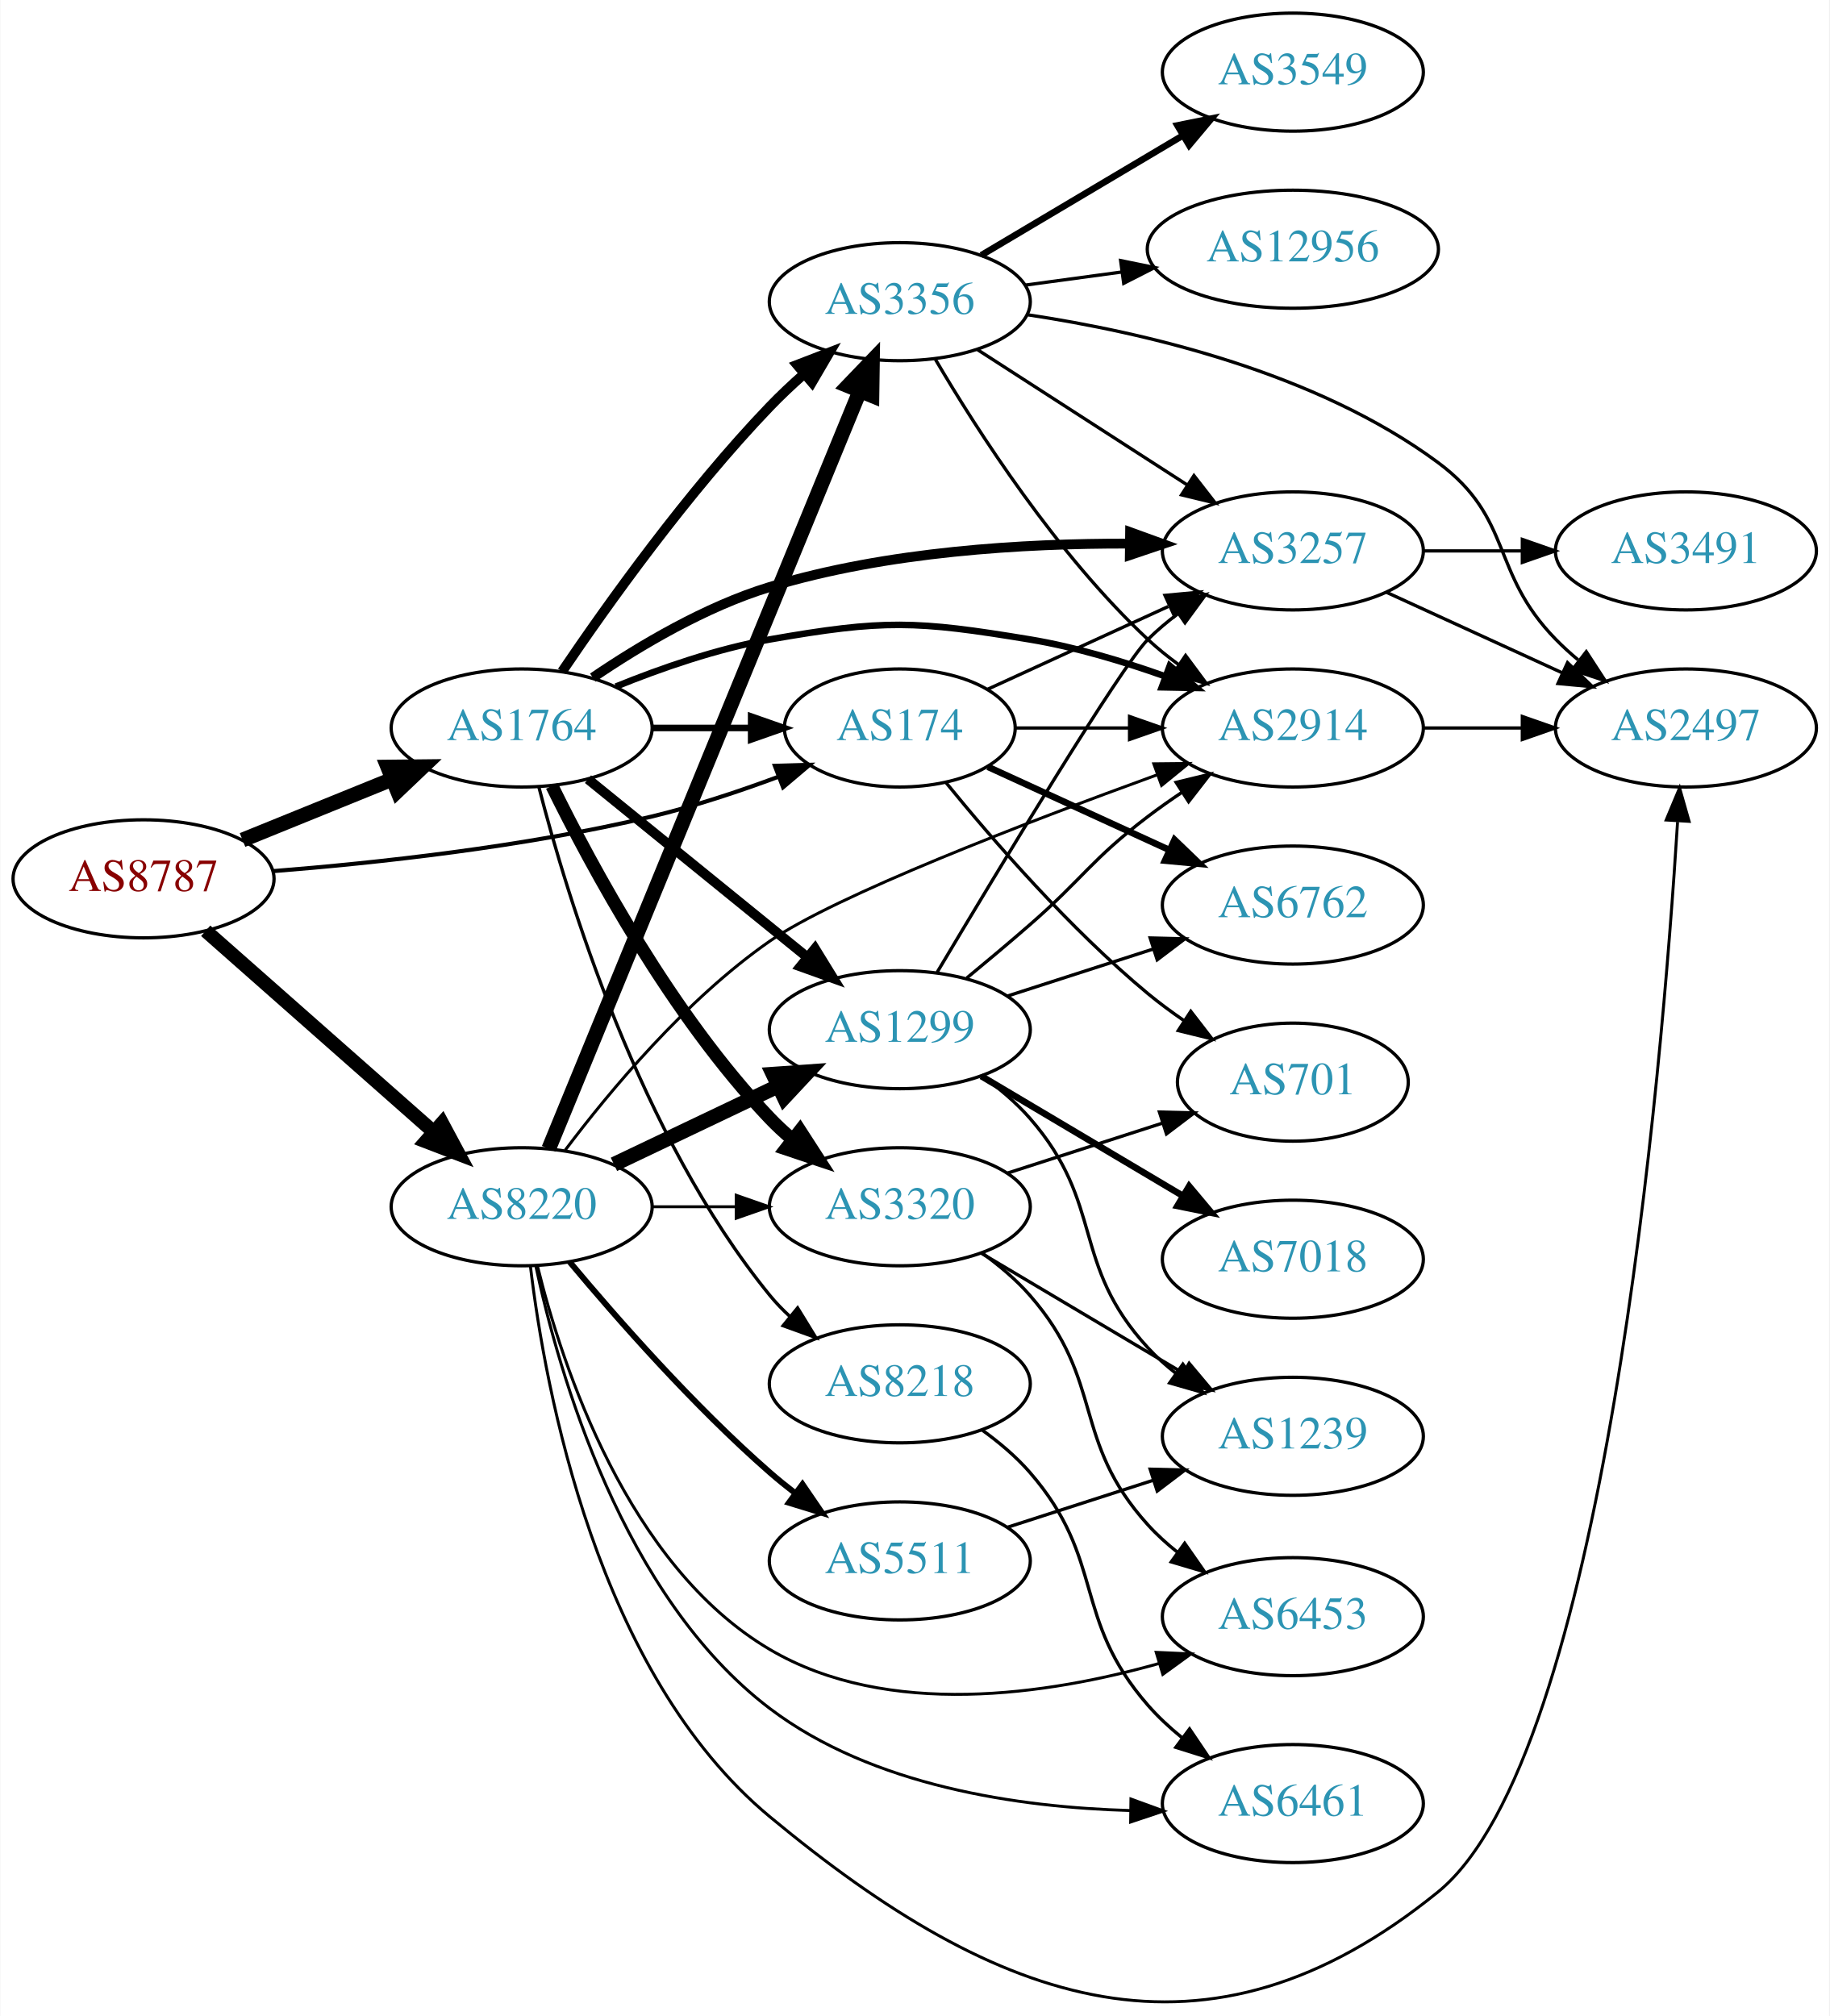
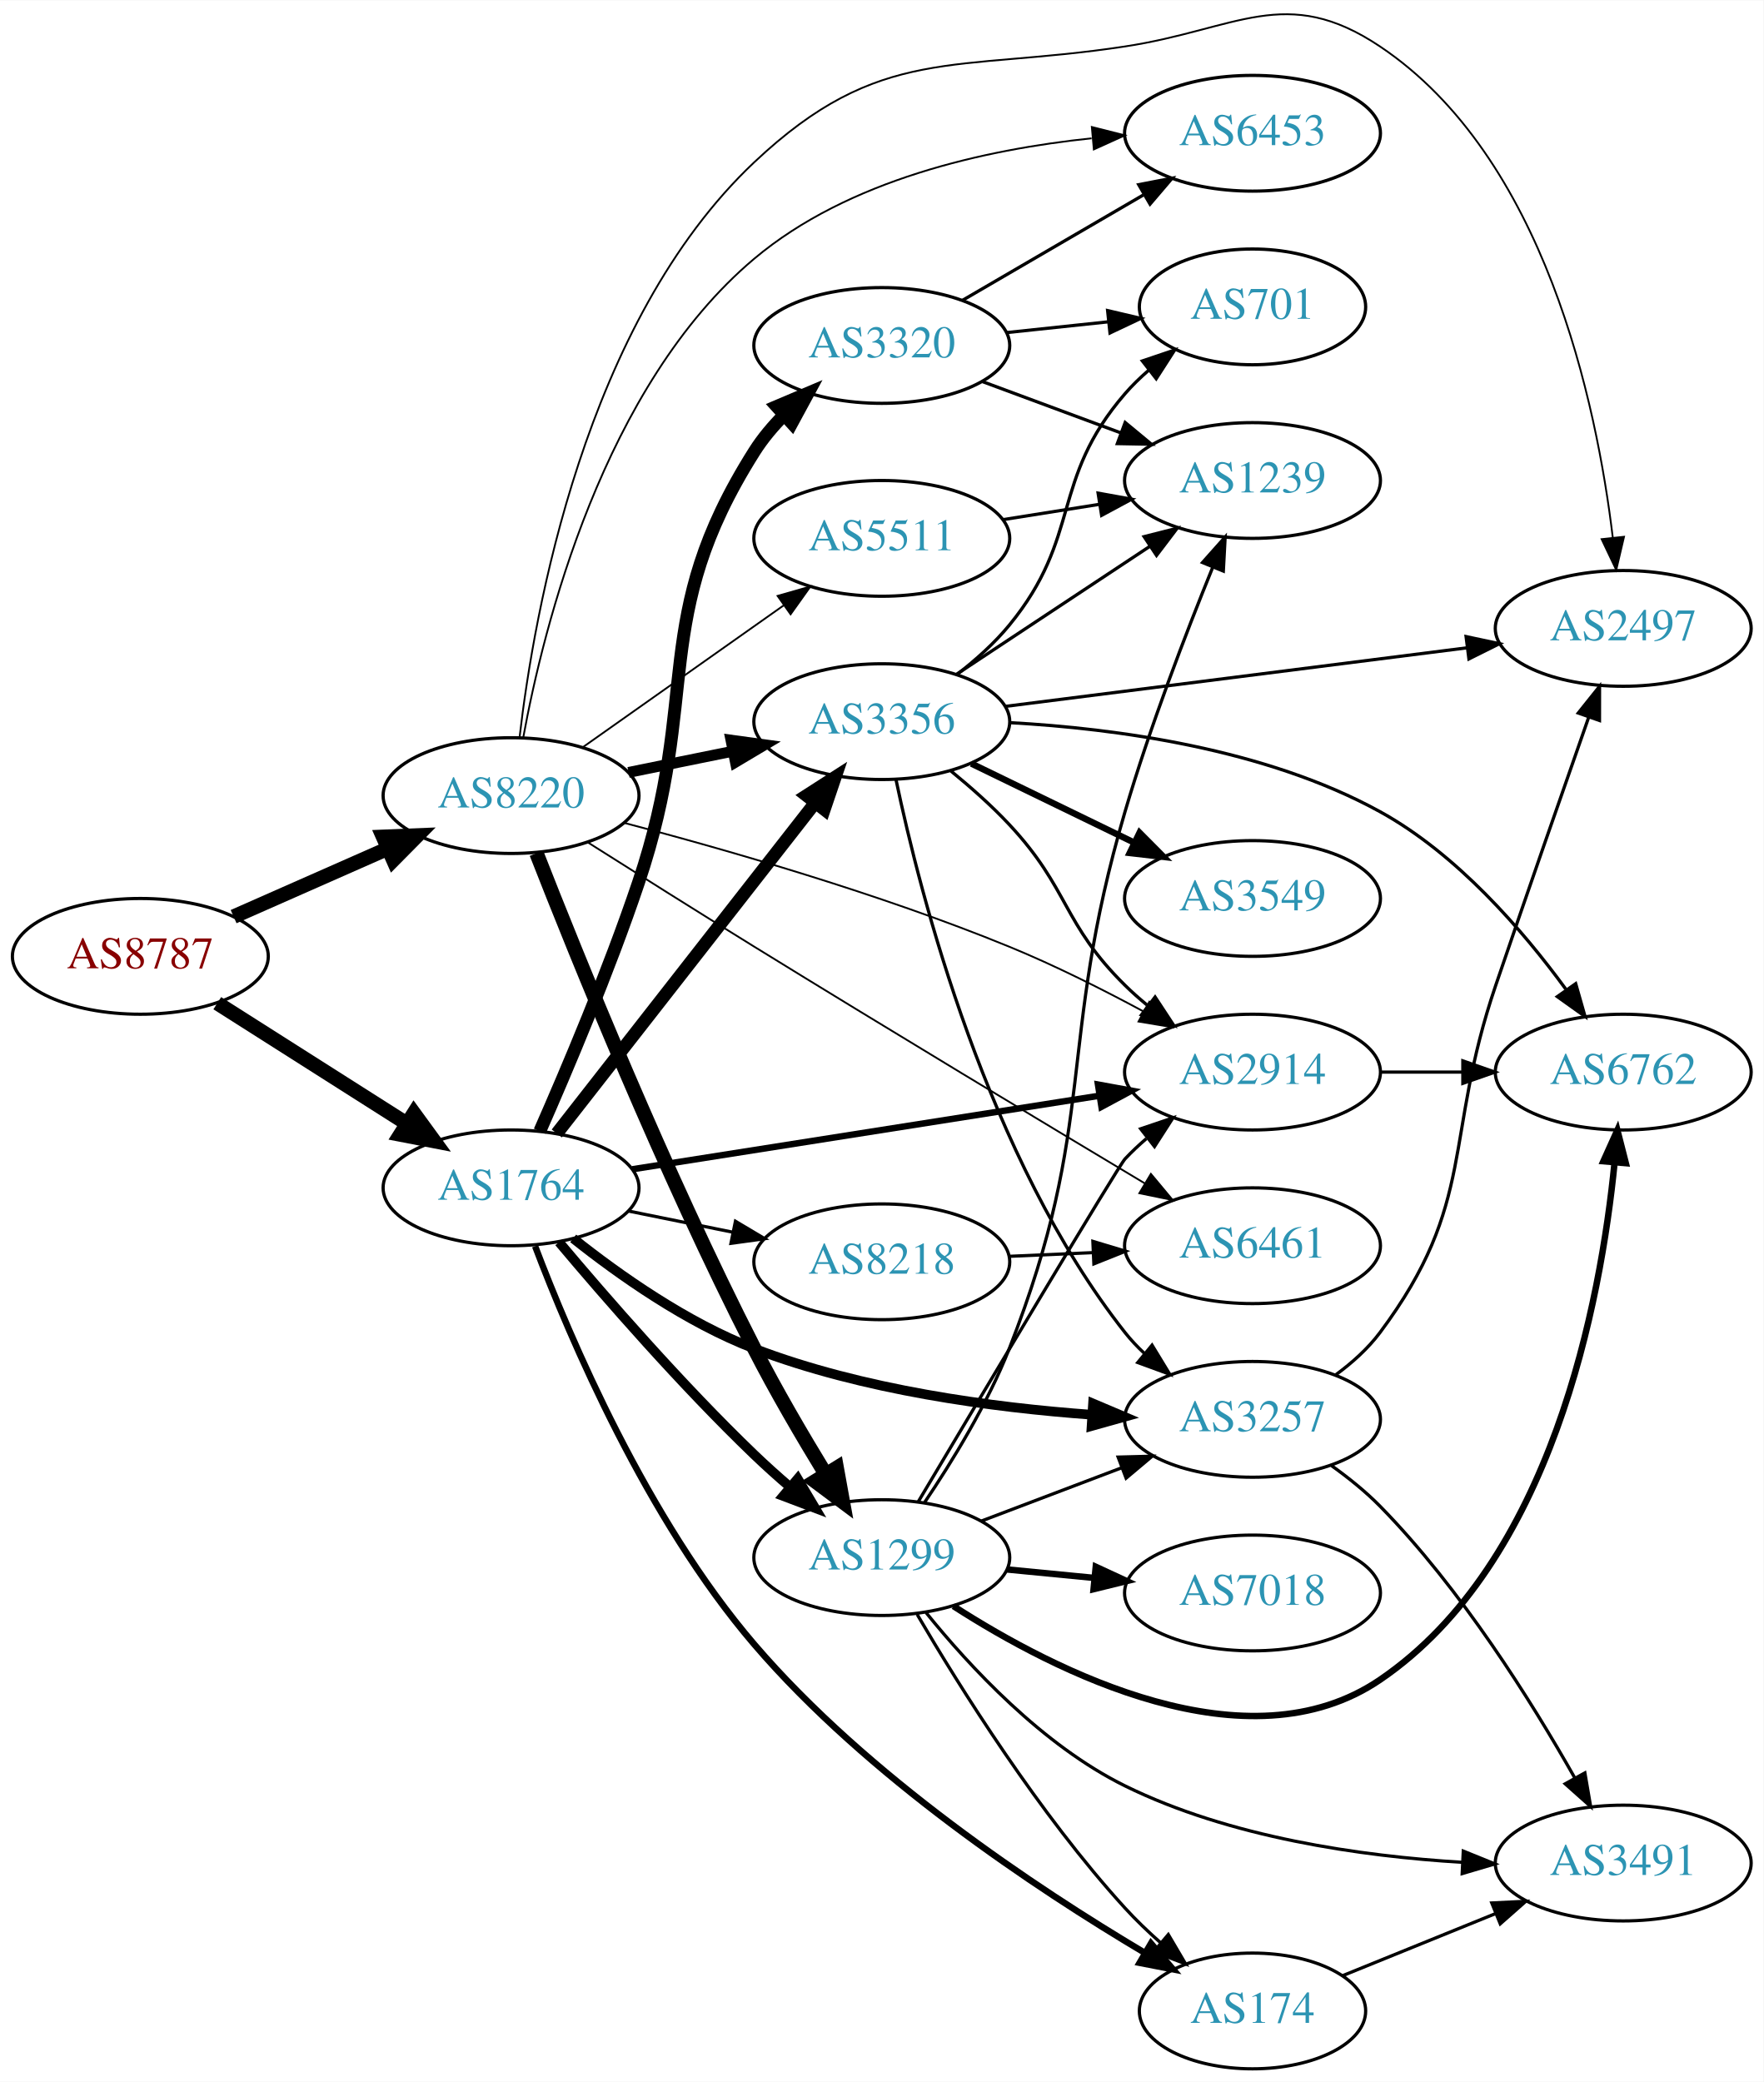
- <svg xmlns="http://www.w3.org/2000/svg" xmlns:xlink="http://www.w3.org/1999/xlink" width="558pt" height="615pt" viewBox="0.00 0.00 557.56 614.78">
-   <g id="graph0" class="graph" transform="scale(1 1) rotate(0) translate(4 610.777)">
-     <polygon fill="white" stroke="none" points="-4,4 -4,-610.777 553.564,-610.777 553.564,4 -4,4" />
+ <svg xmlns="http://www.w3.org/2000/svg" xmlns:xlink="http://www.w3.org/1999/xlink" width="548pt" height="647pt" viewBox="0.00 0.00 548.46 647.35">
+   <g id="graph0" class="graph" transform="scale(1 1) rotate(0) translate(4 643.35)">
+     <polygon fill="white" stroke="none" points="-4,4 -4,-643.35 544.465,-643.35 544.465,4 -4,4" />
    <g id="node1" class="node">
      <g id="a_node1">
        <a xlink:href="/asn/8787" xlink:title="AS8787 ~ Amaris Technologies GmbH [AT]">
-           <ellipse fill="#ffffff" stroke="black" cx="39.647" cy="-342.777" rx="39.794" ry="18" />
-           <text text-anchor="middle" x="39.647" y="-339.077" font-family="Times,serif" font-size="14.00" fill="#880000">AS8787</text>
+           <ellipse fill="#ffffff" stroke="black" cx="39.647" cy="-346" rx="39.794" ry="18" />
+           <text text-anchor="middle" x="39.647" y="-342.3" font-family="Times,serif" font-size="14.00" fill="#880000">AS8787</text>
        </a>
      </g>
    </g>
    <g id="node2" class="node">
      <g id="a_node2">
-         <a xlink:href="/asn/174" xlink:title="AS174 ~ Cogent Communications [US]">
-           <ellipse fill="#ffffff" stroke="black" cx="270.232" cy="-388.777" rx="35.194" ry="18" />
-           <text text-anchor="middle" x="270.232" y="-385.077" font-family="Times,serif" font-size="14.00" fill="#2c94b3">AS174</text>
+         <a xlink:href="/asn/1764" xlink:title="AS1764 ~ NEXTLAYER-AS [AT]">
+           <ellipse fill="#ffffff" stroke="black" cx="154.939" cy="-274" rx="39.794" ry="18" />
+           <text text-anchor="middle" x="154.939" y="-270.3" font-family="Times,serif" font-size="14.00" fill="#2c94b3">AS1764</text>
        </a>
      </g>
    </g>
    <g id="edge1" class="edge">
-       <path fill="none" stroke="black" stroke-width="1.25" d="M79.028,-345.115C110.432,-347.599 155.827,-352.5 194.586,-361.777 207.488,-364.865 221.242,-369.448 233.383,-373.966" />
-       <polygon fill="black" stroke="black" stroke-width="1.25" points="232.136,-377.237 242.727,-377.545 234.64,-370.7 232.136,-377.237" />
+       <path fill="none" stroke="black" stroke-width="4.5" d="M63.573,-331.43C80.541,-320.646 103.857,-305.828 122.555,-293.946" />
+       <polygon fill="black" stroke="black" stroke-width="4.5" points="124.719,-297.236 131.047,-288.549 120.495,-290.589 124.719,-297.236" />
    </g>
    <g id="node3" class="node">
      <g id="a_node3">
-         <a xlink:href="/asn/1764" xlink:title="AS1764 ~ NEXTLAYER-AS [AT]">
-           <ellipse fill="#ffffff" stroke="black" cx="154.939" cy="-388.777" rx="39.794" ry="18" />
-           <text text-anchor="middle" x="154.939" y="-385.077" font-family="Times,serif" font-size="14.00" fill="#2c94b3">AS1764</text>
+         <a xlink:href="/asn/8220" xlink:title="AS8220 ~ COLT [GB]">
+           <ellipse fill="#ffffff" stroke="black" cx="154.939" cy="-396" rx="39.794" ry="18" />
+           <text text-anchor="middle" x="154.939" y="-392.3" font-family="Times,serif" font-size="14.00" fill="#2c94b3">AS8220</text>
        </a>
      </g>
    </g>
    <g id="edge2" class="edge">
-       <path fill="none" stroke="black" stroke-width="4.5" d="M69.822,-354.623C83.698,-360.257 100.475,-367.069 115.384,-373.122" />
-       <polygon fill="black" stroke="black" stroke-width="4.5" points="114.116,-376.857 124.863,-376.971 117.078,-369.56 114.116,-376.857" />
+       <path fill="none" stroke="black" stroke-width="4.5" d="M68.651,-358.36C83.086,-364.73 100.887,-372.586 116.486,-379.47" />
+       <polygon fill="black" stroke="black" stroke-width="4.5" points="115.125,-383.174 125.864,-383.609 118.305,-375.969 115.125,-383.174" />
    </g>
    <g id="node4" class="node">
      <g id="a_node4">
-         <a xlink:href="/asn/8220" xlink:title="AS8220 ~ COLT [GB]">
-           <ellipse fill="#ffffff" stroke="black" cx="154.939" cy="-242.777" rx="39.794" ry="18" />
-           <text text-anchor="middle" x="154.939" y="-239.077" font-family="Times,serif" font-size="14.00" fill="#2c94b3">AS8220</text>
+         <a xlink:href="/asn/3320" xlink:title="AS3320 ~ DTAG [DE]">
+           <ellipse fill="#ffffff" stroke="black" cx="270.232" cy="-536" rx="39.794" ry="18" />
+           <text text-anchor="middle" x="270.232" y="-532.3" font-family="Times,serif" font-size="14.00" fill="#2c94b3">AS3320</text>
        </a>
      </g>
    </g>
    <g id="edge3" class="edge">
-       <path fill="none" stroke="black" stroke-width="4.25" d="M58.598,-326.931C77.298,-310.426 106.775,-284.407 128.004,-265.669" />
-       <polygon fill="black" stroke="black" stroke-width="4.25" points="130.66,-268.285 135.697,-258.879 125.739,-262.709 130.66,-268.285" />
+       <path fill="none" stroke="black" stroke-width="4" d="M163.872,-291.612C172.197,-310.499 185.335,-341.491 194.586,-369 214.242,-427.451 197.659,-450.859 230.586,-503 233.159,-507.075 236.394,-510.913 239.891,-514.431" />
+       <polygon fill="black" stroke="black" stroke-width="4" points="237.554,-517.036 247.308,-521.172 242.262,-511.856 237.554,-517.036" />
    </g>
    <g id="node5" class="node">
      <g id="a_node5">
-         <a xlink:href="/asn/2914" xlink:title="AS2914 ~ NTT America, Inc. [US]">
-           <ellipse fill="#ffffff" stroke="black" cx="390.075" cy="-388.777" rx="39.794" ry="18" />
-           <text text-anchor="middle" x="390.075" y="-385.077" font-family="Times,serif" font-size="14.00" fill="#2c94b3">AS2914</text>
+         <a xlink:href="/asn/8218" xlink:title="AS8218 ~ legacy Neotelecoms [FR]">
+           <ellipse fill="#ffffff" stroke="black" cx="270.232" cy="-251" rx="39.794" ry="18" />
+           <text text-anchor="middle" x="270.232" y="-247.3" font-family="Times,serif" font-size="14.00" fill="#2c94b3">AS8218</text>
        </a>
      </g>
    </g>
    <g id="edge4" class="edge">
-       <path fill="none" stroke="black" d="M305.634,-388.777C316.458,-388.777 328.626,-388.777 340.253,-388.777" />
-       <polygon fill="black" stroke="black" points="340.284,-392.277 350.284,-388.777 340.284,-385.277 340.284,-392.277" />
+       <path fill="none" stroke="black" d="M191.475,-266.786C201.704,-264.709 213.004,-262.415 223.747,-260.234" />
+       <polygon fill="black" stroke="black" points="224.719,-263.608 233.823,-258.189 223.326,-256.748 224.719,-263.608" />
    </g>
    <g id="node6" class="node">
      <g id="a_node6">
-         <a xlink:href="/asn/6762" xlink:title="AS6762 ~ TELECOM ITALIA SPARKLE S.p.A. [IT]">
-           <ellipse fill="#ffffff" stroke="black" cx="390.075" cy="-334.777" rx="39.794" ry="18" />
-           <text text-anchor="middle" x="390.075" y="-331.077" font-family="Times,serif" font-size="14.00" fill="#2c94b3">AS6762</text>
+         <a xlink:href="/asn/1299" xlink:title="AS1299 ~ Telia Carrier [EU]">
+           <ellipse fill="#ffffff" stroke="black" cx="270.232" cy="-159" rx="39.794" ry="18" />
+           <text text-anchor="middle" x="270.232" y="-155.3" font-family="Times,serif" font-size="14.00" fill="#2c94b3">AS1299</text>
        </a>
      </g>
    </g>
    <g id="edge5" class="edge">
-       <path fill="none" stroke="black" stroke-width="2" d="M297.093,-376.926C313.214,-369.539 334.216,-359.915 352.082,-351.729" />
-       <polygon fill="black" stroke="black" stroke-width="2" points="354,-354.699 361.633,-347.352 351.084,-348.336 354,-354.699" />
+       <path fill="none" stroke="black" stroke-width="3" d="M169.85,-257.12C184.355,-239.865 208.077,-212.608 230.586,-191 234.093,-187.633 237.908,-184.213 241.73,-180.924" />
+       <polygon fill="black" stroke="black" stroke-width="3" points="244.078,-183.522 249.488,-174.413 239.578,-178.161 244.078,-183.522" />
    </g>
    <g id="node7" class="node">
      <g id="a_node7">
-         <a xlink:href="/asn/701" xlink:title="AS701 ~ UUNET [US]">
-           <ellipse fill="#ffffff" stroke="black" cx="390.075" cy="-280.777" rx="35.194" ry="18" />
-           <text text-anchor="middle" x="390.075" y="-277.077" font-family="Times,serif" font-size="14.00" fill="#2c94b3">AS701</text>
+         <a xlink:href="/asn/2914" xlink:title="AS2914 ~ NTT America, Inc. [US]">
+           <ellipse fill="#ffffff" stroke="black" cx="385.525" cy="-310" rx="39.794" ry="18" />
+           <text text-anchor="middle" x="385.525" y="-306.3" font-family="Times,serif" font-size="14.00" fill="#2c94b3">AS2914</text>
        </a>
      </g>
    </g>
    <g id="edge6" class="edge">
-       <path fill="none" stroke="black" d="M284.389,-372.034C298.475,-354.737 322.034,-327.554 345.879,-307.777 349.342,-304.904 353.135,-302.107 356.989,-299.469" />
-       <polygon fill="black" stroke="black" points="358.95,-302.369 365.422,-293.98 355.132,-296.502 358.95,-302.369" />
+       <path fill="none" stroke="black" stroke-width="2" d="M192.666,-279.784C232.156,-286.003 295.04,-295.907 337.972,-302.668" />
+       <polygon fill="black" stroke="black" stroke-width="2" points="337.467,-306.132 347.89,-304.23 338.557,-299.217 337.467,-306.132" />
    </g>
    <g id="node8" class="node">
      <g id="a_node8">
-         <a xlink:href="/asn/3257" xlink:title="AS3257 ~ GTT [DE]">
-           <ellipse fill="#ffffff" stroke="black" cx="390.075" cy="-442.777" rx="39.794" ry="18" />
-           <text text-anchor="middle" x="390.075" y="-439.077" font-family="Times,serif" font-size="14.00" fill="#2c94b3">AS3257</text>
+         <a xlink:href="/asn/174" xlink:title="AS174 ~ Cogent Communications [US]">
+           <ellipse fill="#ffffff" stroke="black" cx="385.525" cy="-18" rx="35.194" ry="18" />
+           <text text-anchor="middle" x="385.525" y="-14.3" font-family="Times,serif" font-size="14.00" fill="#2c94b3">AS174</text>
        </a>
      </g>
    </g>
    <g id="edge7" class="edge">
-       <path fill="none" stroke="black" d="M297.093,-400.627C313.214,-408.014 334.216,-417.638 352.082,-425.825" />
-       <polygon fill="black" stroke="black" points="351.084,-429.218 361.633,-430.202 354,-422.854 351.084,-429.218" />
-     </g>
-     <g id="edge12" class="edge">
-       <path fill="none" stroke="black" stroke-width="2" d="M194.612,-388.777C204.317,-388.777 214.808,-388.777 224.771,-388.777" />
-       <polygon fill="black" stroke="black" stroke-width="2" points="224.907,-392.277 234.907,-388.777 224.907,-385.277 224.907,-392.277" />
-     </g>
-     <g id="edge14" class="edge">
-       <path fill="none" stroke="black" stroke-width="2" d="M183.664,-401.408C197.457,-407.013 214.568,-412.969 230.586,-415.777 265.298,-421.862 275.112,-421.54 309.879,-415.777 323.697,-413.486 338.341,-409.091 351.228,-404.501" />
-       <polygon fill="black" stroke="black" stroke-width="2" points="352.542,-407.747 360.698,-400.985 350.105,-401.184 352.542,-407.747" />
-     </g>
-     <g id="edge11" class="edge">
-       <path fill="none" stroke="black" stroke-width="3" d="M176.628,-404.139C190.987,-413.906 210.987,-425.801 230.586,-431.777 266.14,-442.618 308.183,-445.093 340.029,-445.006" />
-       <polygon fill="black" stroke="black" stroke-width="3" points="340.455,-448.502 350.414,-444.887 340.374,-441.502 340.455,-448.502" />
+       <path fill="none" stroke="black" stroke-width="2" d="M162.417,-255.854C173.262,-227.243 197.233,-170.908 230.586,-132 265.702,-91.035 318.14,-56.205 351.838,-36.188" />
+       <polygon fill="black" stroke="black" stroke-width="2" points="353.947,-39.009 360.816,-30.942 350.416,-32.965 353.947,-39.009" />
    </g>
    <g id="node9" class="node">
      <g id="a_node9">
-         <a xlink:href="/asn/1299" xlink:title="AS1299 ~ Telia Carrier [EU]">
-           <ellipse fill="#ffffff" stroke="black" cx="270.232" cy="-296.777" rx="39.794" ry="18" />
-           <text text-anchor="middle" x="270.232" y="-293.077" font-family="Times,serif" font-size="14.00" fill="#2c94b3">AS1299</text>
+         <a xlink:href="/asn/3356" xlink:title="AS3356 ~ Level 3 Parent, LLC [US]">
+           <ellipse fill="#ffffff" stroke="black" cx="270.232" cy="-419" rx="39.794" ry="18" />
+           <text text-anchor="middle" x="270.232" y="-415.3" font-family="Times,serif" font-size="14.00" fill="#2c94b3">AS3356</text>
        </a>
      </g>
    </g>
    <g id="edge8" class="edge">
-       <path fill="none" stroke="black" stroke-width="3" d="M175.158,-373.17C193.55,-358.235 221.469,-335.563 242.12,-318.794" />
-       <polygon fill="black" stroke="black" stroke-width="3" points="244.363,-321.481 249.92,-312.46 239.95,-316.047 244.363,-321.481" />
+       <path fill="none" stroke="black" stroke-width="4" d="M169.157,-290.917C188.92,-316.211 226.308,-364.062 249.368,-393.576" />
+       <polygon fill="black" stroke="black" stroke-width="4" points="246.833,-396.016 255.748,-401.741 252.349,-391.706 246.833,-396.016" />
    </g>
    <g id="node10" class="node">
      <g id="a_node10">
-         <a xlink:href="/asn/8218" xlink:title="AS8218 ~ legacy Neotelecoms [FR]">
-           <ellipse fill="#ffffff" stroke="black" cx="270.232" cy="-188.777" rx="39.794" ry="18" />
-           <text text-anchor="middle" x="270.232" y="-185.077" font-family="Times,serif" font-size="14.00" fill="#2c94b3">AS8218</text>
+         <a xlink:href="/asn/3257" xlink:title="AS3257 ~ GTT [DE]">
+           <ellipse fill="#ffffff" stroke="black" cx="385.525" cy="-202" rx="39.794" ry="18" />
+           <text text-anchor="middle" x="385.525" y="-198.3" font-family="Times,serif" font-size="14.00" fill="#2c94b3">AS3257</text>
        </a>
      </g>
    </g>
    <g id="edge9" class="edge">
-       <path fill="none" stroke="black" d="M160.16,-370.871C168.75,-337.425 190.891,-264.448 230.586,-215.777 232.429,-213.517 234.507,-211.364 236.72,-209.33" />
-       <polygon fill="black" stroke="black" points="239.07,-211.93 244.613,-202.901 234.649,-206.503 239.07,-211.93" />
+       <path fill="none" stroke="black" stroke-width="3" d="M174.258,-258.28C188.616,-246.855 209.613,-232.04 230.586,-224 264.218,-211.107 304.607,-205.677 335.574,-203.434" />
+       <polygon fill="black" stroke="black" stroke-width="3" points="335.934,-206.918 345.691,-202.789 335.489,-199.932 335.934,-206.918" />
+     </g>
+     <g id="edge32" class="edge">
+       <path fill="none" stroke="black" stroke-width="4.5" d="M162.844,-378.077C175.23,-346.419 202.562,-278.77 230.586,-224 237.286,-210.904 245.525,-196.82 252.672,-185.122" />
+       <polygon fill="black" stroke="black" stroke-width="4.5" points="256.207,-186.892 258.119,-176.316 249.509,-182.749 256.207,-186.892" />
+     </g>
+     <g id="edge36" class="edge">
+       <path fill="none" stroke="black" stroke-width="0.562" d="M190.202,-387.494C221.822,-379.188 269.801,-365.422 309.879,-349 323.923,-343.245 338.852,-335.745 351.638,-328.861" />
+       <polygon fill="black" stroke="black" stroke-width="0.562" points="353.438,-331.866 360.526,-323.991 350.074,-325.727 353.438,-331.866" />
+     </g>
+     <g id="edge33" class="edge">
+       <path fill="none" stroke="black" stroke-width="3.375" d="M191.475,-403.214C201.704,-405.291 213.004,-407.585 223.747,-409.766" />
+       <polygon fill="black" stroke="black" stroke-width="3.375" points="223.326,-413.252 233.823,-411.811 224.719,-406.392 223.326,-413.252" />
    </g>
    <g id="node11" class="node">
      <g id="a_node11">
-         <a xlink:href="/asn/3356" xlink:title="AS3356 ~ Level 3 Parent, LLC [US]">
-           <ellipse fill="#ffffff" stroke="black" cx="270.232" cy="-518.777" rx="39.794" ry="18" />
-           <text text-anchor="middle" x="270.232" y="-515.077" font-family="Times,serif" font-size="14.00" fill="#2c94b3">AS3356</text>
-         </a>
-       </g>
-     </g>
-     <g id="edge10" class="edge">
-       <path fill="none" stroke="black" stroke-width="3" d="M167.27,-406.005C181.04,-426.347 205.552,-460.705 230.586,-486.777 233.795,-490.119 237.339,-493.453 240.939,-496.639" />
-       <polygon fill="black" stroke="black" stroke-width="3" points="238.919,-499.515 248.806,-503.322 243.451,-494.18 238.919,-499.515" />
-     </g>
-     <g id="node12" class="node">
-       <g id="a_node12">
-         <a xlink:href="/asn/3320" xlink:title="AS3320 ~ DTAG [DE]">
-           <ellipse fill="#ffffff" stroke="black" cx="270.232" cy="-242.777" rx="39.794" ry="18" />
-           <text text-anchor="middle" x="270.232" y="-239.077" font-family="Times,serif" font-size="14.00" fill="#2c94b3">AS3320</text>
-         </a>
-       </g>
-     </g>
-     <g id="edge13" class="edge">
-       <path fill="none" stroke="black" stroke-width="4" d="M164.172,-371.125C176.261,-346.472 200.66,-301.224 230.586,-269.777 232.649,-267.609 234.911,-265.51 237.273,-263.503" />
-       <polygon fill="black" stroke="black" stroke-width="4" points="239.796,-265.976 245.546,-257.077 235.501,-260.448 239.796,-265.976" />
-     </g>
-     <g id="edge39" class="edge">
-       <path fill="none" stroke="black" stroke-width="0.9" d="M168.204,-260.033C181.731,-278.007 204.996,-305.979 230.586,-323.777 250.378,-337.542 308.671,-359.943 348.759,-374.52" />
-       <polygon fill="black" stroke="black" stroke-width="0.9" points="347.677,-377.851 358.272,-377.957 350.056,-371.268 347.677,-377.851" />
-     </g>
-     <g id="edge33" class="edge">
-       <path fill="none" stroke="black" stroke-width="4.5" d="M183.076,-255.711C198.07,-262.858 216.891,-271.829 233.114,-279.561" />
-       <polygon fill="black" stroke="black" stroke-width="4.5" points="231.596,-283.2 242.317,-283.948 234.985,-276.091 231.596,-283.2" />
-     </g>
-     <g id="edge32" class="edge">
-       <path fill="none" stroke="black" stroke-width="4.5" d="M163.199,-260.462C182.457,-307.377 234.945,-435.248 258.055,-491.548" />
-       <polygon fill="black" stroke="black" stroke-width="4.5" points="254.447,-493.126 261.887,-500.882 261.732,-490.136 254.447,-493.126" />
-     </g>
-     <g id="edge35" class="edge">
-       <path fill="none" stroke="black" stroke-width="0.9" d="M194.612,-242.777C202.815,-242.777 211.579,-242.777 220.111,-242.777" />
-       <polygon fill="black" stroke="black" stroke-width="0.9" points="220.35,-246.277 230.35,-242.777 220.35,-239.277 220.35,-246.277" />
-     </g>
-     <g id="node13" class="node">
-       <g id="a_node13">
        <a xlink:href="/asn/6461" xlink:title="AS6461 ~ Zayo Bandwidth [US]">
-           <ellipse fill="#ffffff" stroke="black" cx="390.075" cy="-60.777" rx="39.794" ry="18" />
-           <text text-anchor="middle" x="390.075" y="-57.077" font-family="Times,serif" font-size="14.00" fill="#2c94b3">AS6461</text>
-         </a>
-       </g>
-     </g>
-     <g id="edge36" class="edge">
-       <path fill="none" stroke="black" stroke-width="0.9" d="M159.234,-224.793C166.194,-192.269 185.61,-123.892 230.586,-89.777 261.891,-66.031 306.559,-59.613 340.5,-58.656" />
-       <polygon fill="black" stroke="black" stroke-width="0.9" points="340.71,-62.154 350.663,-58.521 340.617,-55.154 340.71,-62.154" />
+           <ellipse fill="#ffffff" stroke="black" cx="385.525" cy="-256" rx="39.794" ry="18" />
+           <text text-anchor="middle" x="385.525" y="-252.3" font-family="Times,serif" font-size="14.00" fill="#2c94b3">AS6461</text>
+         </a>
+       </g>
+     </g>
+     <g id="edge34" class="edge">
+       <path fill="none" stroke="black" stroke-width="0.562" d="M178.74,-381.491C193.487,-372.146 213.12,-359.773 230.586,-349 272.31,-323.264 320.756,-294.116 351.986,-275.421" />
+       <polygon fill="black" stroke="black" stroke-width="0.562" points="353.923,-278.34 360.708,-270.203 350.33,-272.333 353.923,-278.34" />
    </g>
    <g id="node14" class="node">
      <g id="a_node14">
        <a xlink:href="/asn/2497" xlink:title="AS2497 ~ Internet Initiative Japan Inc. [JP]">
-           <ellipse fill="#ffffff" stroke="black" cx="509.918" cy="-388.777" rx="39.794" ry="18" />
-           <text text-anchor="middle" x="509.918" y="-385.077" font-family="Times,serif" font-size="14.00" fill="#2c94b3">AS2497</text>
+           <ellipse fill="#ffffff" stroke="black" cx="500.818" cy="-448" rx="39.794" ry="18" />
+           <text text-anchor="middle" x="500.818" y="-444.3" font-family="Times,serif" font-size="14.00" fill="#2c94b3">AS2497</text>
+         </a>
+       </g>
+     </g>
+     <g id="edge35" class="edge">
+       <path fill="none" stroke="black" stroke-width="0.562" d="M157.582,-414.107C162.049,-452.651 177.878,-543.34 230.586,-593 269.657,-629.812 292.811,-620.908 345.879,-629 380.717,-634.313 395.885,-648.602 425.172,-629 476.494,-594.65 492.567,-517.891 497.574,-476.219" />
+       <polygon fill="black" stroke="black" stroke-width="0.562" points="501.064,-476.501 498.646,-466.186 494.103,-475.757 501.064,-476.501" />
+     </g>
+     <g id="node19" class="node">
+       <g id="a_node19">
+         <a xlink:href="/asn/6453" xlink:title="AS6453 ~ TATA COMMUNICATIONS (AMERICA) INC [US]">
+           <ellipse fill="#ffffff" stroke="black" cx="385.525" cy="-602" rx="39.794" ry="18" />
+           <text text-anchor="middle" x="385.525" y="-598.3" font-family="Times,serif" font-size="14.00" fill="#2c94b3">AS6453</text>
+         </a>
+       </g>
+     </g>
+     <g id="edge38" class="edge">
+       <path fill="none" stroke="black" stroke-width="0.562" d="M158.705,-413.929C164.976,-448.275 183.558,-523.446 230.586,-563 259.81,-587.58 302.475,-596.979 335.481,-600.428" />
+       <polygon fill="black" stroke="black" stroke-width="0.562" points="335.557,-603.949 345.828,-601.351 336.179,-596.976 335.557,-603.949" />
+     </g>
+     <g id="node20" class="node">
+       <g id="a_node20">
+         <a xlink:href="/asn/5511" xlink:title="AS5511 ~ Orange S.A. [FR]">
+           <ellipse fill="#ffffff" stroke="black" cx="270.232" cy="-476" rx="39.794" ry="18" />
+           <text text-anchor="middle" x="270.232" y="-472.3" font-family="Times,serif" font-size="14.00" fill="#2c94b3">AS5511</text>
        </a>
      </g>
    </g>
    <g id="edge37" class="edge">
-       <path fill="none" stroke="black" stroke-width="0.9" d="M157.604,-224.67C162.075,-187.107 177.852,-100.569 230.586,-56.777 300.672,1.426 363.534,23.633 434.271,-33.777 485.075,-75.009 502.584,-283.172 507.378,-360.126" />
-       <polygon fill="black" stroke="black" stroke-width="0.9" points="503.906,-360.718 507.995,-370.493 510.894,-360.302 503.906,-360.718" />
+       <path fill="none" stroke="black" stroke-width="0.562" d="M177.249,-411.047C194.893,-423.506 220.152,-441.343 239.739,-455.174" />
+       <polygon fill="black" stroke="black" stroke-width="0.562" points="237.831,-458.111 248.018,-461.02 241.869,-452.393 237.831,-458.111" />
+     </g>
+     <g id="node13" class="node">
+       <g id="a_node13">
+         <a xlink:href="/asn/1239" xlink:title="AS1239 ~ Sprint [US]">
+           <ellipse fill="#ffffff" stroke="black" cx="385.525" cy="-494" rx="39.794" ry="18" />
+           <text text-anchor="middle" x="385.525" y="-490.3" font-family="Times,serif" font-size="14.00" fill="#2c94b3">AS1239</text>
+         </a>
+       </g>
+     </g>
+     <g id="edge25" class="edge">
+       <path fill="none" stroke="black" d="M301.593,-524.745C314.8,-519.849 330.457,-514.044 344.589,-508.805" />
+       <polygon fill="black" stroke="black" points="345.921,-512.044 354.081,-505.286 343.488,-505.481 345.921,-512.044" />
    </g>
    <g id="node16" class="node">
      <g id="a_node16">
-         <a xlink:href="/asn/6453" xlink:title="AS6453 ~ TATA COMMUNICATIONS (AMERICA) INC [US]">
-           <ellipse fill="#ffffff" stroke="black" cx="390.075" cy="-117.777" rx="39.794" ry="18" />
-           <text text-anchor="middle" x="390.075" y="-114.077" font-family="Times,serif" font-size="14.00" fill="#2c94b3">AS6453</text>
-         </a>
-       </g>
-     </g>
-     <g id="edge34" class="edge">
-       <path fill="none" stroke="black" stroke-width="0.9" d="M159.762,-224.675C167.289,-194.171 187.217,-133.354 230.586,-107.777 266.574,-86.553 315.492,-93.96 349.421,-103.539" />
-       <polygon fill="black" stroke="black" stroke-width="0.9" points="348.42,-106.893 359.004,-106.414 350.431,-100.188 348.42,-106.893" />
-     </g>
-     <g id="node21" class="node">
-       <g id="a_node21">
-         <a xlink:href="/asn/5511" xlink:title="AS5511 ~ Orange S.A. [FR]">
-           <ellipse fill="#ffffff" stroke="black" cx="270.232" cy="-134.777" rx="39.794" ry="18" />
-           <text text-anchor="middle" x="270.232" y="-131.077" font-family="Times,serif" font-size="14.00" fill="#2c94b3">AS5511</text>
-         </a>
-       </g>
-     </g>
-     <g id="edge38" class="edge">
-       <path fill="none" stroke="black" stroke-width="1.8" d="M169.569,-225.96C183.852,-208.847 207.398,-182.032 230.586,-161.777 233.052,-159.623 235.69,-157.483 238.388,-155.405" />
-       <polygon fill="black" stroke="black" stroke-width="1.8" points="240.561,-158.152 246.542,-149.406 236.413,-152.513 240.561,-158.152" />
-     </g>
-     <g id="edge31" class="edge">
-       <path fill="none" stroke="black" d="M429.988,-388.777C439.541,-388.777 449.891,-388.777 459.853,-388.777" />
-       <polygon fill="black" stroke="black" points="460.046,-392.277 470.046,-388.777 460.046,-385.277 460.046,-392.277" />
-     </g>
-     <g id="edge16" class="edge">
-       <path fill="none" stroke="black" d="M418.704,-430.116C434.661,-422.804 454.931,-413.515 472.214,-405.596" />
-       <polygon fill="black" stroke="black" points="473.829,-408.706 481.462,-401.358 470.913,-402.342 473.829,-408.706" />
+         <a xlink:href="/asn/701" xlink:title="AS701 ~ UUNET [US]">
+           <ellipse fill="#ffffff" stroke="black" cx="385.525" cy="-548" rx="35.194" ry="18" />
+           <text text-anchor="middle" x="385.525" y="-544.3" font-family="Times,serif" font-size="14.00" fill="#2c94b3">AS701</text>
+         </a>
+       </g>
+     </g>
+     <g id="edge26" class="edge">
+       <path fill="none" stroke="black" d="M308.957,-539.996C319.095,-541.07 330.147,-542.24 340.591,-543.346" />
+       <polygon fill="black" stroke="black" points="340.463,-546.852 350.776,-544.425 341.2,-539.891 340.463,-546.852" />
+     </g>
+     <g id="edge27" class="edge">
+       <path fill="none" stroke="black" d="M295.259,-549.997C311.631,-559.535 333.518,-572.285 351.522,-582.774" />
+       <polygon fill="black" stroke="black" points="350.131,-586.014 360.533,-588.023 353.655,-579.965 350.131,-586.014" />
+     </g>
+     <g id="edge10" class="edge">
+       <path fill="none" stroke="black" d="M309.905,-252.707C318.29,-253.077 327.261,-253.473 335.972,-253.857" />
+       <polygon fill="black" stroke="black" points="335.883,-257.357 346.028,-254.301 336.192,-250.363 335.883,-257.357" />
+     </g>
+     <g id="edge23" class="edge">
+       <path fill="none" stroke="black" d="M281.571,-176.385C301.572,-209.987 343.788,-280.762 345.879,-283 347.922,-285.187 350.17,-287.3 352.522,-289.315" />
+       <polygon fill="black" stroke="black" points="350.74,-292.364 360.777,-295.758 355.047,-286.846 350.74,-292.364" />
+     </g>
+     <g id="edge21" class="edge">
+       <path fill="none" stroke="black" d="M281.249,-141.298C294.443,-118.781 319.129,-79.306 345.879,-50 349.226,-46.333 352.999,-42.712 356.842,-39.299" />
+       <polygon fill="black" stroke="black" points="359.341,-41.769 364.714,-32.637 354.819,-36.426 359.341,-41.769" />
+     </g>
+     <g id="edge20" class="edge">
+       <path fill="none" stroke="black" d="M301.295,-170.41C314.611,-175.464 330.461,-181.48 344.739,-186.899" />
+       <polygon fill="black" stroke="black" points="343.731,-190.26 354.322,-190.536 346.215,-183.716 343.731,-190.26" />
+     </g>
+     <g id="edge24" class="edge">
+       <path fill="none" stroke="black" d="M283.524,-176.135C292.073,-188.802 303.11,-206.771 309.879,-224 337.644,-294.668 324.485,-318.149 345.879,-391 353.602,-417.3 364.812,-446.483 373.172,-467.051" />
+       <polygon fill="black" stroke="black" points="369.978,-468.488 377.019,-476.405 376.452,-465.826 369.978,-468.488" />
    </g>
    <g id="node15" class="node">
      <g id="a_node15">
-         <a xlink:href="/asn/3491" xlink:title="AS3491 ~ PCCW Global, Inc. [US]">
-           <ellipse fill="#ffffff" stroke="black" cx="509.918" cy="-442.777" rx="39.794" ry="18" />
-           <text text-anchor="middle" x="509.918" y="-439.077" font-family="Times,serif" font-size="14.00" fill="#2c94b3">AS3491</text>
-         </a>
-       </g>
-     </g>
-     <g id="edge17" class="edge">
-       <path fill="none" stroke="black" d="M429.988,-442.777C439.541,-442.777 449.891,-442.777 459.853,-442.777" />
-       <polygon fill="black" stroke="black" points="460.046,-446.277 470.046,-442.777 460.046,-439.277 460.046,-446.277" />
-     </g>
-     <g id="edge30" class="edge">
-       <path fill="none" stroke="black" d="M290.657,-312.539C296.855,-317.654 303.705,-323.397 309.879,-328.777 326.243,-343.036 328.604,-348.636 345.879,-361.777 349.205,-364.307 352.774,-366.822 356.385,-369.243" />
-       <polygon fill="black" stroke="black" points="354.489,-372.186 364.786,-374.681 358.293,-366.309 354.489,-372.186" />
-     </g>
-     <g id="edge26" class="edge">
-       <path fill="none" stroke="black" d="M303.122,-307.06C316.746,-311.453 332.832,-316.641 347.382,-321.332" />
-       <polygon fill="black" stroke="black" points="346.568,-324.747 357.16,-324.485 348.716,-318.085 346.568,-324.747" />
-     </g>
-     <g id="edge29" class="edge">
-       <path fill="none" stroke="black" d="M281.632,-314.305C300.142,-345.357 337.638,-407.549 345.879,-415.777 348.685,-418.579 351.834,-421.228 355.119,-423.691" />
-       <polygon fill="black" stroke="black" points="353.224,-426.635 363.448,-429.414 357.188,-420.866 353.224,-426.635" />
+         <a xlink:href="/asn/6762" xlink:title="AS6762 ~ TELECOM ITALIA SPARKLE S.p.A. [IT]">
+           <ellipse fill="#ffffff" stroke="black" cx="500.818" cy="-310" rx="39.794" ry="18" />
+           <text text-anchor="middle" x="500.818" y="-306.3" font-family="Times,serif" font-size="14.00" fill="#2c94b3">AS6762</text>
+         </a>
+       </g>
+     </g>
+     <g id="edge18" class="edge">
+       <path fill="none" stroke="black" stroke-width="2" d="M292.521,-143.911C324.079,-123.576 383.974,-92.977 425.172,-121 478.686,-157.401 493.836,-238.689 498.125,-281.838" />
+       <polygon fill="black" stroke="black" stroke-width="2" points="494.649,-282.274 498.998,-291.936 501.623,-281.671 494.649,-282.274" />
    </g>
    <g id="node17" class="node">
      <g id="a_node17">
-         <a xlink:href="/asn/1239" xlink:title="AS1239 ~ Sprint [US]">
-           <ellipse fill="#ffffff" stroke="black" cx="390.075" cy="-172.777" rx="39.794" ry="18" />
-           <text text-anchor="middle" x="390.075" y="-169.077" font-family="Times,serif" font-size="14.00" fill="#2c94b3">AS1239</text>
-         </a>
-       </g>
-     </g>
-     <g id="edge28" class="edge">
-       <path fill="none" stroke="black" d="M295.21,-282.742C300.451,-278.969 305.679,-274.585 309.879,-269.777 332.894,-243.429 322.197,-225.527 345.879,-199.777 348.423,-197.01 351.313,-194.418 354.364,-192.019" />
-       <polygon fill="black" stroke="black" points="356.546,-194.763 362.689,-186.13 352.503,-189.048 356.546,-194.763" />
-     </g>
-     <g id="node20" class="node">
-       <g id="a_node20">
        <a xlink:href="/asn/7018" xlink:title="AS7018 ~ AT&amp;T Services, Inc. [US]">
-           <ellipse fill="#ffffff" stroke="black" cx="390.075" cy="-226.777" rx="39.794" ry="18" />
-           <text text-anchor="middle" x="390.075" y="-223.077" font-family="Times,serif" font-size="14.00" fill="#2c94b3">AS7018</text>
-         </a>
-       </g>
-     </g>
-     <g id="edge27" class="edge">
-       <path fill="none" stroke="black" stroke-width="2" d="M295.08,-282.611C312.73,-272.127 336.981,-257.721 356.43,-246.168" />
-       <polygon fill="black" stroke="black" stroke-width="2" points="358.453,-249.037 365.263,-240.921 354.878,-243.019 358.453,-249.037" />
-     </g>
-     <g id="edge15" class="edge">
-       <path fill="none" stroke="black" d="M295.231,-174.76C300.47,-170.986 305.693,-166.597 309.879,-161.777 333.078,-135.064 322.643,-117.457 345.879,-90.777 348.93,-87.274 352.474,-83.978 356.195,-80.946" />
-       <polygon fill="black" stroke="black" points="358.577,-83.536 364.5,-74.751 354.392,-77.925 358.577,-83.536" />
-     </g>
-     <g id="edge25" class="edge">
-       <path fill="none" stroke="black" d="M281.101,-501.159C293.963,-479.285 318.116,-441.701 345.879,-415.777 348.778,-413.07 351.986,-410.483 355.307,-408.057" />
-       <polygon fill="black" stroke="black" points="357.367,-410.889 363.681,-402.381 353.44,-405.095 357.367,-410.889" />
-     </g>
-     <g id="edge24" class="edge">
-       <path fill="none" stroke="black" d="M293.954,-504.123C312.131,-492.4 337.813,-475.837 357.911,-462.876" />
-       <polygon fill="black" stroke="black" points="359.917,-465.747 366.423,-457.385 356.123,-459.864 359.917,-465.747" />
-     </g>
-     <g id="edge22" class="edge">
-       <path fill="none" stroke="black" d="M309.129,-514.799C344.443,-509.486 397.098,-497.303 434.271,-469.777 457.452,-452.612 450.099,-436.394 470.271,-415.777 472.364,-413.638 474.647,-411.559 477.024,-409.567" />
-       <polygon fill="black" stroke="black" points="479.542,-412.045 485.323,-403.166 475.267,-406.502 479.542,-412.045" />
+           <ellipse fill="#ffffff" stroke="black" cx="385.525" cy="-148" rx="39.794" ry="18" />
+           <text text-anchor="middle" x="385.525" y="-144.3" font-family="Times,serif" font-size="14.00" fill="#2c94b3">AS7018</text>
+         </a>
+       </g>
+     </g>
+     <g id="edge19" class="edge">
+       <path fill="none" stroke="black" stroke-width="2" d="M309.272,-155.307C317.96,-154.463 327.304,-153.556 336.353,-152.677" />
+       <polygon fill="black" stroke="black" stroke-width="2" points="336.778,-156.153 346.393,-151.702 336.101,-149.185 336.778,-156.153" />
    </g>
    <g id="node18" class="node">
      <g id="a_node18">
+         <a xlink:href="/asn/3491" xlink:title="AS3491 ~ PCCW Global, Inc. [US]">
+           <ellipse fill="#ffffff" stroke="black" cx="500.818" cy="-64" rx="39.794" ry="18" />
+           <text text-anchor="middle" x="500.818" y="-60.3" font-family="Times,serif" font-size="14.00" fill="#2c94b3">AS3491</text>
+         </a>
+       </g>
+     </g>
+     <g id="edge22" class="edge">
+       <path fill="none" stroke="black" d="M284.02,-141.868C297.465,-125.215 320.205,-100.641 345.879,-88 378.473,-71.952 419.241,-66.137 450.634,-64.235" />
+       <polygon fill="black" stroke="black" points="451.079,-67.718 460.895,-63.731 450.735,-60.726 451.079,-67.718" />
+     </g>
+     <g id="edge28" class="edge">
+       <path fill="none" stroke="black" d="M425.198,-310C433.401,-310 442.165,-310 450.697,-310" />
+       <polygon fill="black" stroke="black" points="450.936,-313.5 460.936,-310 450.936,-306.5 450.936,-313.5" />
+     </g>
+     <g id="edge31" class="edge">
+       <path fill="none" stroke="black" d="M413.662,-29.018C427.865,-34.785 445.503,-41.946 461.113,-48.285" />
+       <polygon fill="black" stroke="black" points="459.94,-51.586 470.522,-52.105 462.573,-45.1 459.94,-51.586" />
+     </g>
+     <g id="edge16" class="edge">
+       <path fill="none" stroke="black" d="M291.755,-403.637C297.876,-398.635 304.407,-392.855 309.879,-387 328.576,-366.994 326.379,-356.225 345.879,-337 348.01,-334.899 350.321,-332.847 352.716,-330.874" />
+       <polygon fill="black" stroke="black" points="355.228,-333.359 361.049,-324.507 350.978,-327.797 355.228,-333.359" />
+     </g>
+     <g id="edge17" class="edge">
+       <path fill="none" stroke="black" d="M274.639,-401.022C282.176,-365.104 303.09,-283.269 345.879,-229 347.684,-226.71 349.736,-224.535 351.929,-222.487" />
+       <polygon fill="black" stroke="black" points="354.283,-225.082 359.787,-216.029 349.839,-219.674 354.283,-225.082" />
+     </g>
+     <g id="node12" class="node">
+       <g id="a_node12">
        <a xlink:href="/asn/3549" xlink:title="AS3549 ~ Level 3 Parent, LLC [US]">
-           <ellipse fill="#ffffff" stroke="black" cx="390.075" cy="-588.777" rx="39.794" ry="18" />
-           <text text-anchor="middle" x="390.075" y="-585.077" font-family="Times,serif" font-size="14.00" fill="#2c94b3">AS3549</text>
-         </a>
-       </g>
-     </g>
-     <g id="edge21" class="edge">
-       <path fill="none" stroke="black" stroke-width="2" d="M295.08,-532.942C312.73,-543.427 336.981,-557.832 356.43,-569.385" />
-       <polygon fill="black" stroke="black" stroke-width="2" points="354.878,-572.534 365.263,-574.632 358.453,-566.516 354.878,-572.534" />
-     </g>
-     <g id="node19" class="node">
-       <g id="a_node19">
-         <a xlink:href="/asn/12956" xlink:title="AS12956 ~ TELXIUS [ES]">
-           <ellipse fill="#ffffff" stroke="black" cx="390.075" cy="-534.777" rx="44.393" ry="18" />
-           <text text-anchor="middle" x="390.075" y="-531.077" font-family="Times,serif" font-size="14.00" fill="#2c94b3">AS12956</text>
-         </a>
-       </g>
-     </g>
-     <g id="edge23" class="edge">
-       <path fill="none" stroke="black" d="M308.519,-523.839C317.827,-525.103 327.972,-526.481 337.826,-527.818" />
-       <polygon fill="black" stroke="black" points="337.562,-531.315 347.942,-529.192 338.504,-524.378 337.562,-531.315" />
-     </g>
-     <g id="edge18" class="edge">
-       <path fill="none" stroke="black" d="M303.122,-253.06C317.66,-257.748 335.001,-263.34 350.287,-268.269" />
-       <polygon fill="black" stroke="black" points="349.394,-271.658 359.986,-271.396 351.542,-264.996 349.394,-271.658" />
-     </g>
-     <g id="edge19" class="edge">
-       <path fill="none" stroke="black" d="M295.21,-228.742C300.451,-224.969 305.679,-220.585 309.879,-215.777 332.894,-189.429 322.41,-171.721 345.879,-145.777 348.567,-142.805 351.64,-140.015 354.878,-137.434" />
-       <polygon fill="black" stroke="black" points="357.087,-140.156 363.149,-131.467 352.991,-134.48 357.087,-140.156" />
-     </g>
-     <g id="edge20" class="edge">
-       <path fill="none" stroke="black" d="M295.08,-228.611C312.73,-218.127 336.981,-203.721 356.43,-192.168" />
-       <polygon fill="black" stroke="black" points="358.453,-195.037 365.263,-186.921 354.878,-189.019 358.453,-195.037" />
-     </g>
-     <g id="edge40" class="edge">
-       <path fill="none" stroke="black" d="M303.122,-145.06C316.746,-149.453 332.832,-154.641 347.382,-159.332" />
-       <polygon fill="black" stroke="black" points="346.568,-162.747 357.16,-162.485 348.716,-156.085 346.568,-162.747" />
+           <ellipse fill="#ffffff" stroke="black" cx="385.525" cy="-364" rx="39.794" ry="18" />
+           <text text-anchor="middle" x="385.525" y="-360.3" font-family="Times,serif" font-size="14.00" fill="#2c94b3">AS3549</text>
+         </a>
+       </g>
+     </g>
+     <g id="edge11" class="edge">
+       <path fill="none" stroke="black" stroke-width="2" d="M298.081,-405.966C313.178,-398.637 332.222,-389.391 348.591,-381.445" />
+       <polygon fill="black" stroke="black" stroke-width="2" points="350.402,-384.457 357.869,-376.941 347.345,-378.159 350.402,-384.457" />
+     </g>
+     <g id="edge12" class="edge">
+       <path fill="none" stroke="black" d="M293.345,-433.639C310.545,-445.025 334.613,-460.958 353.703,-473.595" />
+       <polygon fill="black" stroke="black" points="351.811,-476.54 362.081,-479.142 355.675,-470.703 351.811,-476.54" />
+     </g>
+     <g id="edge13" class="edge">
+       <path fill="none" stroke="black" d="M308.723,-423.756C347.921,-428.729 409.553,-436.548 452.175,-441.956" />
+       <polygon fill="black" stroke="black" points="451.946,-445.455 462.308,-443.241 452.828,-438.51 451.946,-445.455" />
+     </g>
+     <g id="edge14" class="edge">
+       <path fill="none" stroke="black" d="M310.193,-418.678C342.758,-416.881 389.474,-410.644 425.172,-391 449.073,-377.848 469.516,-354.201 482.933,-335.84" />
+       <polygon fill="black" stroke="black" points="486.038,-337.51 488.94,-327.32 480.317,-333.476 486.038,-337.51" />
+     </g>
+     <g id="edge15" class="edge">
+       <path fill="none" stroke="black" d="M293.595,-433.648C299.363,-438.115 305.245,-443.353 309.879,-449 332.574,-476.657 322.495,-493.922 345.879,-521 348.072,-523.54 350.554,-525.959 353.176,-528.23" />
+       <polygon fill="black" stroke="black" points="351.276,-531.186 361.314,-534.576 355.58,-525.666 351.276,-531.186" />
+     </g>
+     <g id="edge29" class="edge">
+       <path fill="none" stroke="black" d="M411.456,-215.882C416.532,-219.611 421.45,-224.016 425.172,-229 455.443,-269.542 444.853,-289.107 461.172,-337 470.874,-365.475 482.218,-397.964 490.095,-420.402" />
+       <polygon fill="black" stroke="black" points="486.834,-421.679 493.452,-429.953 493.438,-419.358 486.834,-421.679" />
+     </g>
+     <g id="edge30" class="edge">
+       <path fill="none" stroke="black" d="M410.106,-187.597C415.363,-183.84 420.698,-179.554 425.172,-175 450.315,-149.406 472.297,-114.278 485.776,-90.444" />
+       <polygon fill="black" stroke="black" points="488.892,-92.041 490.682,-81.598 482.771,-88.646 488.892,-92.041" />
+     </g>
+     <g id="edge39" class="edge">
+       <path fill="none" stroke="black" d="M308.015,-481.844C317.51,-483.353 327.857,-484.997 337.786,-486.574" />
+       <polygon fill="black" stroke="black" points="337.502,-490.073 347.927,-488.185 338.6,-483.159 337.502,-490.073" />
    </g>
  </g>
</svg>
